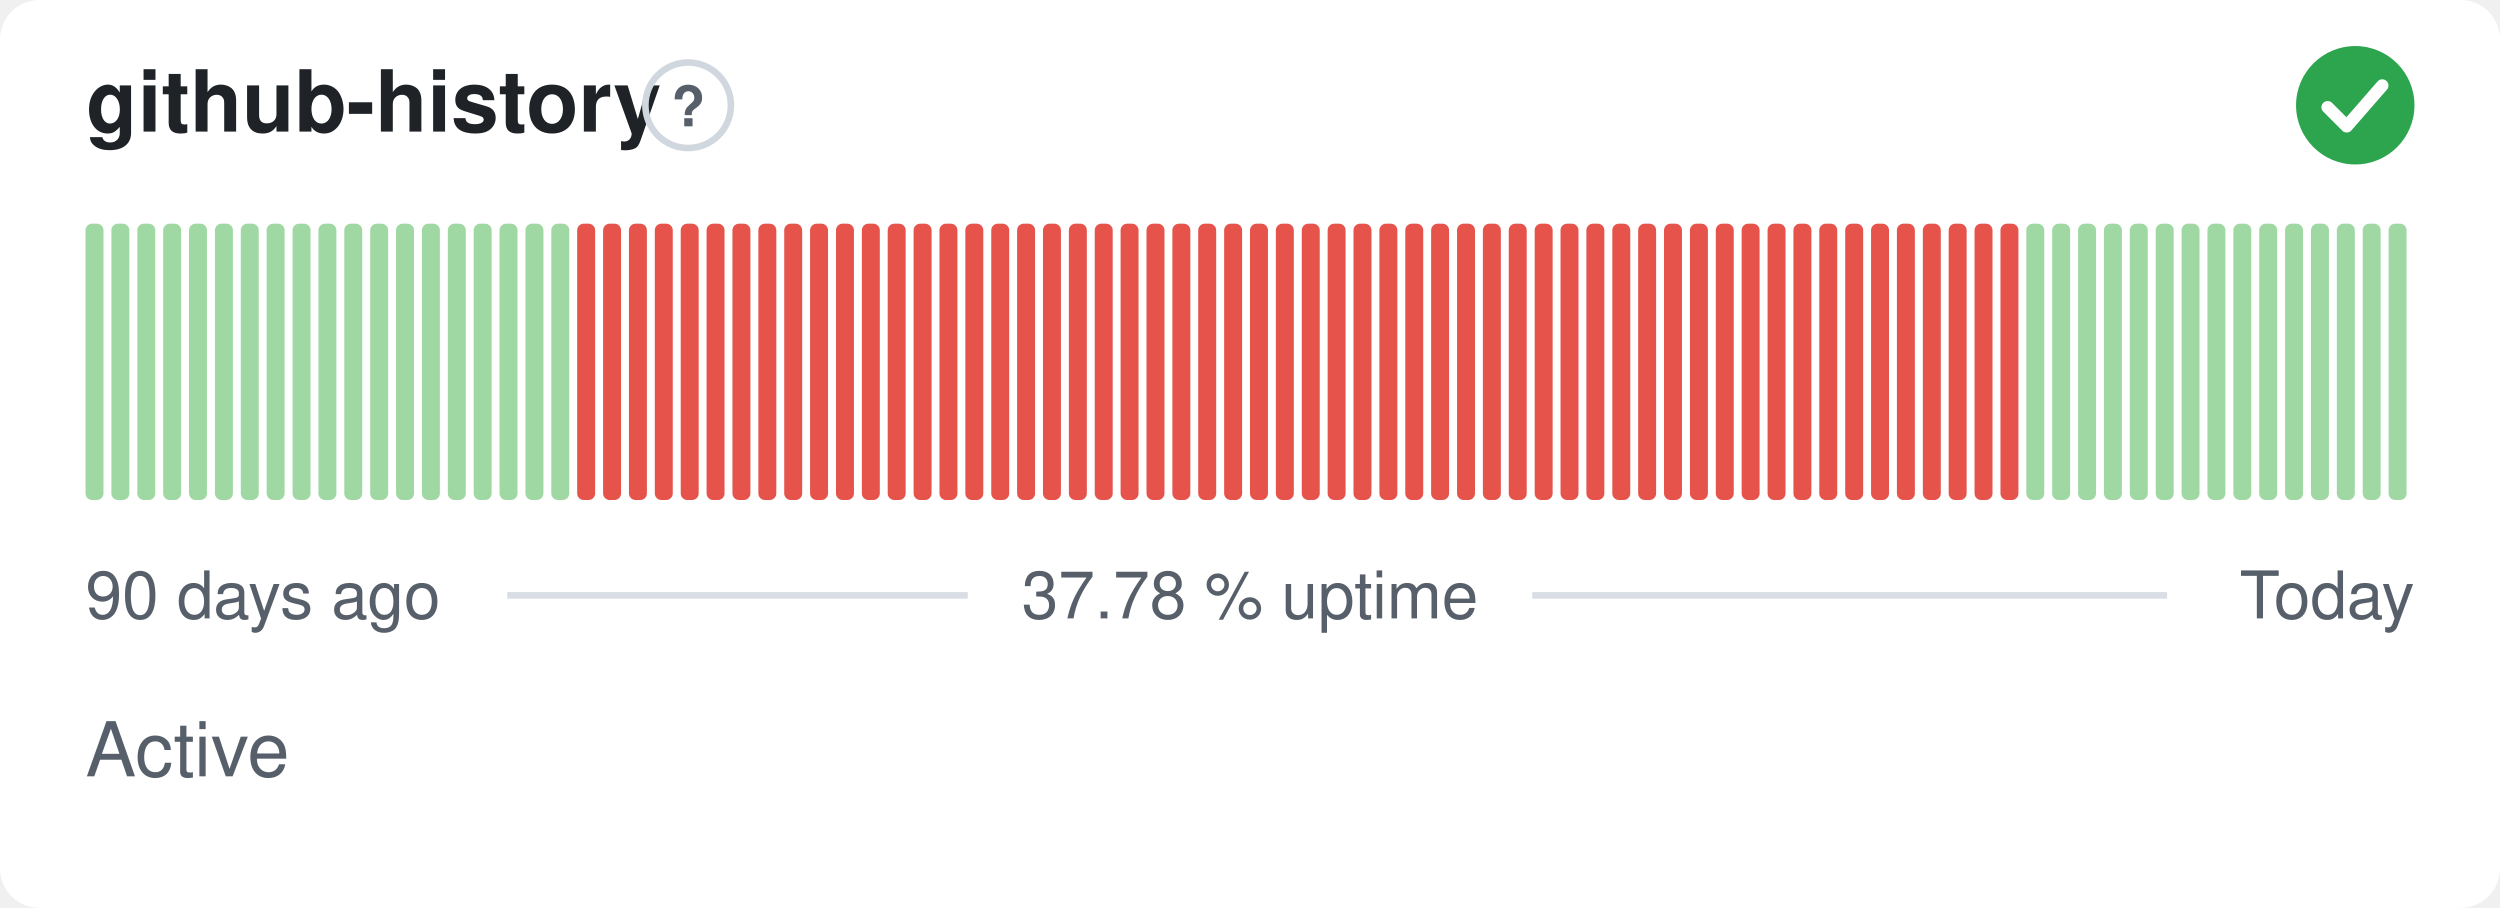
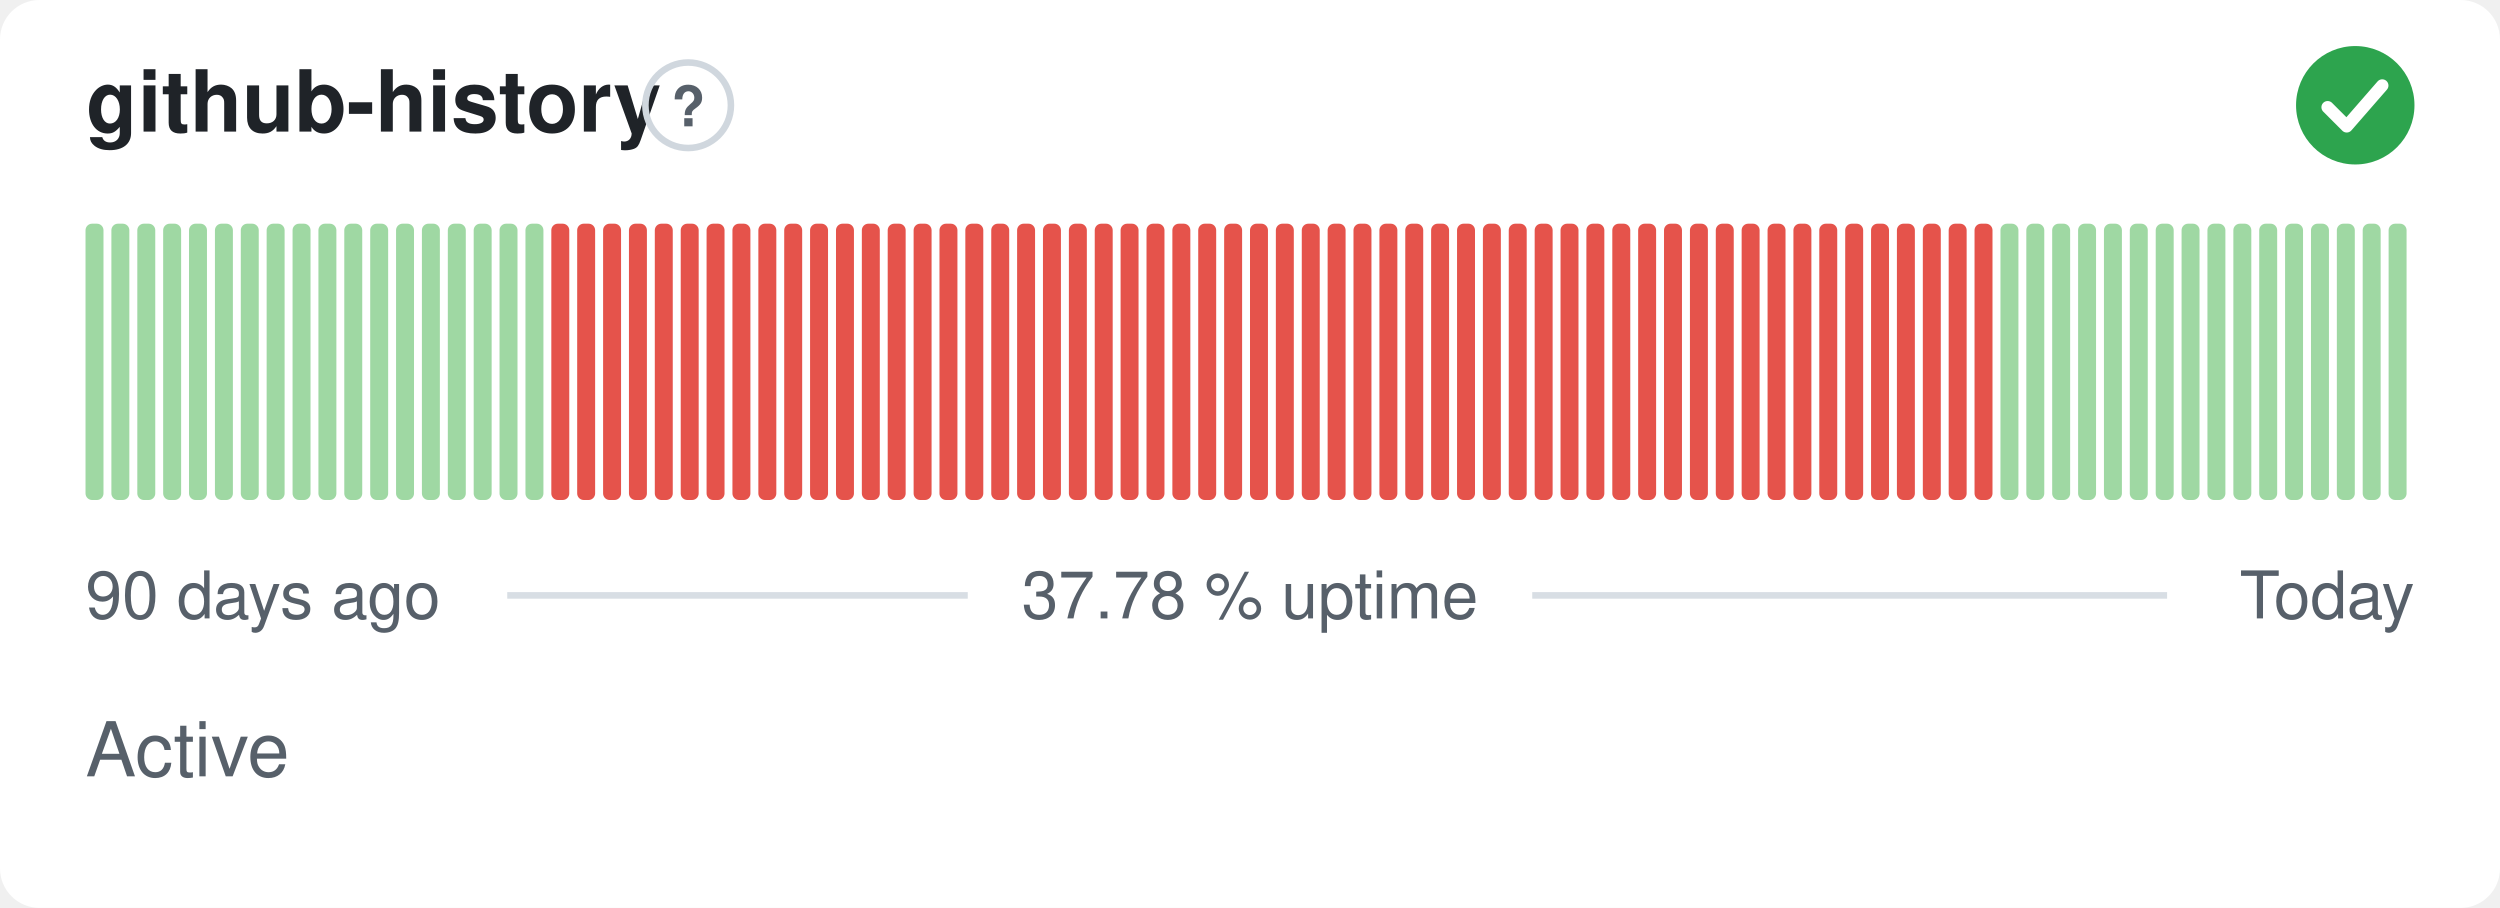
<svg xmlns="http://www.w3.org/2000/svg" width="380" height="138" viewBox="0 0 380 138" role="img" aria-label="github-history: Active, 37.78 % uptime over the last 90 days" font-family="-apple-system,BlinkMacSystemFont,'Segoe UI',Helvetica,Arial,sans-serif">
  <style>
    @media (prefers-color-scheme: dark) {
      .bg { fill: #0d1117 }
      .title { fill: #e6edf3 }
      .muted { fill: #8b949e }
      .hint { stroke: #30363d }
      .rule { stroke: #30363d }
      .nodata { fill: #21262d }
    }
  </style>
  <rect class="bg" width="380" height="138" rx="6" fill="#ffffff" />
  <text class="title" x="13" y="20" font-size="13" font-weight="600" fill="#1f2328">github-history</text>
  <circle class="hint" cx="104.6" cy="16" r="6.5" fill="none" stroke="#d0d7de" stroke-width="1" />
  <text class="muted" x="104.6" y="19.2" text-anchor="middle" font-size="8.5" font-weight="700" fill="#57606a">?</text>
  <circle cx="358" cy="16" r="9" fill="#2da44e" />
  <path d="M353.80 16.30l2.90 2.90 5.40 -6.20" fill="none" stroke="#fff" stroke-width="1.89" stroke-linecap="round" stroke-linejoin="round" />
  <rect x="13.00" y="34.00" width="2.73" height="42.00" rx="1" fill="#9fd8a3" />
  <rect x="16.93" y="34.00" width="2.73" height="42.00" rx="1" fill="#9fd8a3" />
  <rect x="20.87" y="34.00" width="2.73" height="42.00" rx="1" fill="#9fd8a3" />
  <rect x="24.80" y="34.00" width="2.73" height="42.00" rx="1" fill="#9fd8a3" />
  <rect x="28.73" y="34.00" width="2.73" height="42.00" rx="1" fill="#9fd8a3" />
  <rect x="32.67" y="34.00" width="2.73" height="42.00" rx="1" fill="#9fd8a3" />
  <rect x="36.60" y="34.00" width="2.73" height="42.00" rx="1" fill="#9fd8a3" />
  <rect x="40.53" y="34.00" width="2.73" height="42.00" rx="1" fill="#9fd8a3" />
  <rect x="44.47" y="34.00" width="2.73" height="42.00" rx="1" fill="#9fd8a3" />
  <rect x="48.40" y="34.00" width="2.73" height="42.00" rx="1" fill="#9fd8a3" />
  <rect x="52.33" y="34.00" width="2.73" height="42.00" rx="1" fill="#9fd8a3" />
  <rect x="56.27" y="34.00" width="2.73" height="42.00" rx="1" fill="#9fd8a3" />
  <rect x="60.20" y="34.00" width="2.73" height="42.00" rx="1" fill="#9fd8a3" />
  <rect x="64.13" y="34.00" width="2.73" height="42.00" rx="1" fill="#9fd8a3" />
  <rect x="68.07" y="34.00" width="2.73" height="42.00" rx="1" fill="#9fd8a3" />
  <rect x="72.00" y="34.00" width="2.73" height="42.00" rx="1" fill="#9fd8a3" />
  <rect x="75.93" y="34.00" width="2.73" height="42.00" rx="1" fill="#9fd8a3" />
  <rect x="79.87" y="34.00" width="2.73" height="42.00" rx="1" fill="#9fd8a3" />
-   <rect x="83.80" y="34.00" width="2.73" height="42.00" rx="1" fill="#9fd8a3" />
+   <rect x="83.80" y="34.00" width="2.73" height="42.00" rx="1" fill="#e5534b" />
  <rect x="87.73" y="34.00" width="2.73" height="42.00" rx="1" fill="#e5534b" />
  <rect x="91.67" y="34.00" width="2.73" height="42.00" rx="1" fill="#e5534b" />
  <rect x="95.60" y="34.00" width="2.73" height="42.00" rx="1" fill="#e5534b" />
  <rect x="99.53" y="34.00" width="2.73" height="42.00" rx="1" fill="#e5534b" />
  <rect x="103.47" y="34.00" width="2.73" height="42.00" rx="1" fill="#e5534b" />
  <rect x="107.40" y="34.00" width="2.73" height="42.00" rx="1" fill="#e5534b" />
  <rect x="111.33" y="34.00" width="2.73" height="42.00" rx="1" fill="#e5534b" />
  <rect x="115.27" y="34.00" width="2.73" height="42.00" rx="1" fill="#e5534b" />
  <rect x="119.20" y="34.00" width="2.73" height="42.00" rx="1" fill="#e5534b" />
  <rect x="123.13" y="34.00" width="2.73" height="42.00" rx="1" fill="#e5534b" />
  <rect x="127.07" y="34.00" width="2.73" height="42.00" rx="1" fill="#e5534b" />
  <rect x="131.00" y="34.00" width="2.73" height="42.00" rx="1" fill="#e5534b" />
  <rect x="134.93" y="34.00" width="2.73" height="42.00" rx="1" fill="#e5534b" />
  <rect x="138.87" y="34.00" width="2.73" height="42.00" rx="1" fill="#e5534b" />
  <rect x="142.80" y="34.00" width="2.73" height="42.00" rx="1" fill="#e5534b" />
  <rect x="146.73" y="34.00" width="2.73" height="42.00" rx="1" fill="#e5534b" />
  <rect x="150.67" y="34.00" width="2.73" height="42.00" rx="1" fill="#e5534b" />
  <rect x="154.60" y="34.00" width="2.73" height="42.00" rx="1" fill="#e5534b" />
  <rect x="158.53" y="34.00" width="2.73" height="42.00" rx="1" fill="#e5534b" />
  <rect x="162.47" y="34.00" width="2.73" height="42.00" rx="1" fill="#e5534b" />
  <rect x="166.40" y="34.00" width="2.73" height="42.00" rx="1" fill="#e5534b" />
  <rect x="170.33" y="34.00" width="2.73" height="42.00" rx="1" fill="#e5534b" />
  <rect x="174.27" y="34.00" width="2.73" height="42.00" rx="1" fill="#e5534b" />
  <rect x="178.20" y="34.00" width="2.73" height="42.00" rx="1" fill="#e5534b" />
  <rect x="182.13" y="34.00" width="2.73" height="42.00" rx="1" fill="#e5534b" />
  <rect x="186.07" y="34.00" width="2.73" height="42.00" rx="1" fill="#e5534b" />
  <rect x="190.00" y="34.00" width="2.73" height="42.00" rx="1" fill="#e5534b" />
  <rect x="193.93" y="34.00" width="2.73" height="42.00" rx="1" fill="#e5534b" />
  <rect x="197.87" y="34.00" width="2.73" height="42.00" rx="1" fill="#e5534b" />
  <rect x="201.80" y="34.00" width="2.73" height="42.00" rx="1" fill="#e5534b" />
  <rect x="205.73" y="34.00" width="2.73" height="42.00" rx="1" fill="#e5534b" />
  <rect x="209.67" y="34.00" width="2.73" height="42.00" rx="1" fill="#e5534b" />
  <rect x="213.60" y="34.00" width="2.73" height="42.00" rx="1" fill="#e5534b" />
  <rect x="217.53" y="34.00" width="2.73" height="42.00" rx="1" fill="#e5534b" />
  <rect x="221.47" y="34.00" width="2.73" height="42.00" rx="1" fill="#e5534b" />
  <rect x="225.40" y="34.00" width="2.73" height="42.00" rx="1" fill="#e5534b" />
  <rect x="229.33" y="34.00" width="2.73" height="42.00" rx="1" fill="#e5534b" />
  <rect x="233.27" y="34.00" width="2.73" height="42.00" rx="1" fill="#e5534b" />
  <rect x="237.20" y="34.00" width="2.73" height="42.00" rx="1" fill="#e5534b" />
  <rect x="241.13" y="34.00" width="2.73" height="42.00" rx="1" fill="#e5534b" />
  <rect x="245.07" y="34.00" width="2.73" height="42.00" rx="1" fill="#e5534b" />
  <rect x="249.00" y="34.00" width="2.73" height="42.00" rx="1" fill="#e5534b" />
  <rect x="252.93" y="34.00" width="2.73" height="42.00" rx="1" fill="#e5534b" />
  <rect x="256.87" y="34.00" width="2.73" height="42.00" rx="1" fill="#e5534b" />
  <rect x="260.80" y="34.00" width="2.73" height="42.00" rx="1" fill="#e5534b" />
  <rect x="264.73" y="34.00" width="2.73" height="42.00" rx="1" fill="#e5534b" />
  <rect x="268.67" y="34.00" width="2.73" height="42.00" rx="1" fill="#e5534b" />
  <rect x="272.60" y="34.00" width="2.73" height="42.00" rx="1" fill="#e5534b" />
  <rect x="276.53" y="34.00" width="2.73" height="42.00" rx="1" fill="#e5534b" />
  <rect x="280.47" y="34.00" width="2.73" height="42.00" rx="1" fill="#e5534b" />
  <rect x="284.40" y="34.00" width="2.73" height="42.00" rx="1" fill="#e5534b" />
  <rect x="288.33" y="34.00" width="2.73" height="42.00" rx="1" fill="#e5534b" />
  <rect x="292.27" y="34.00" width="2.73" height="42.00" rx="1" fill="#e5534b" />
  <rect x="296.20" y="34.00" width="2.73" height="42.00" rx="1" fill="#e5534b" />
  <rect x="300.13" y="34.00" width="2.73" height="42.00" rx="1" fill="#e5534b" />
-   <rect x="304.07" y="34.00" width="2.73" height="42.00" rx="1" fill="#e5534b" />
+   <rect x="304.07" y="34.00" width="2.73" height="42.00" rx="1" fill="#9fd8a3" />
  <rect x="308.00" y="34.00" width="2.73" height="42.00" rx="1" fill="#9fd8a3" />
  <rect x="311.93" y="34.00" width="2.73" height="42.00" rx="1" fill="#9fd8a3" />
  <rect x="315.87" y="34.00" width="2.73" height="42.00" rx="1" fill="#9fd8a3" />
  <rect x="319.80" y="34.00" width="2.73" height="42.00" rx="1" fill="#9fd8a3" />
  <rect x="323.73" y="34.00" width="2.73" height="42.00" rx="1" fill="#9fd8a3" />
  <rect x="327.67" y="34.00" width="2.73" height="42.00" rx="1" fill="#9fd8a3" />
  <rect x="331.60" y="34.00" width="2.73" height="42.00" rx="1" fill="#9fd8a3" />
  <rect x="335.53" y="34.00" width="2.73" height="42.00" rx="1" fill="#9fd8a3" />
  <rect x="339.47" y="34.00" width="2.73" height="42.00" rx="1" fill="#9fd8a3" />
  <rect x="343.40" y="34.00" width="2.73" height="42.00" rx="1" fill="#9fd8a3" />
  <rect x="347.33" y="34.00" width="2.73" height="42.00" rx="1" fill="#9fd8a3" />
  <rect x="351.27" y="34.00" width="2.73" height="42.00" rx="1" fill="#9fd8a3" />
  <rect x="355.20" y="34.00" width="2.73" height="42.00" rx="1" fill="#9fd8a3" />
  <rect x="359.13" y="34.00" width="2.73" height="42.00" rx="1" fill="#9fd8a3" />
  <rect x="363.07" y="34.00" width="2.73" height="42.00" rx="1" fill="#9fd8a3" />
  <text class="muted" x="13" y="94" font-size="10" fill="#57606a">90 days ago</text>
  <text class="muted" x="190" y="94" text-anchor="middle" font-size="10" fill="#57606a">37.78 % uptime</text>
  <text class="muted" x="367" y="94" text-anchor="end" font-size="10" fill="#57606a">Today</text>
  <line class="rule" x1="77.1" y1="90.5" x2="147.1" y2="90.5" stroke="#d8dee4" stroke-width="1" />
  <line class="rule" x1="232.9" y1="90.5" x2="329.4" y2="90.5" stroke="#d8dee4" stroke-width="1" />
  <text class="muted" x="13" y="118" font-size="11.5" fill="#57606a">Active</text>
</svg>
